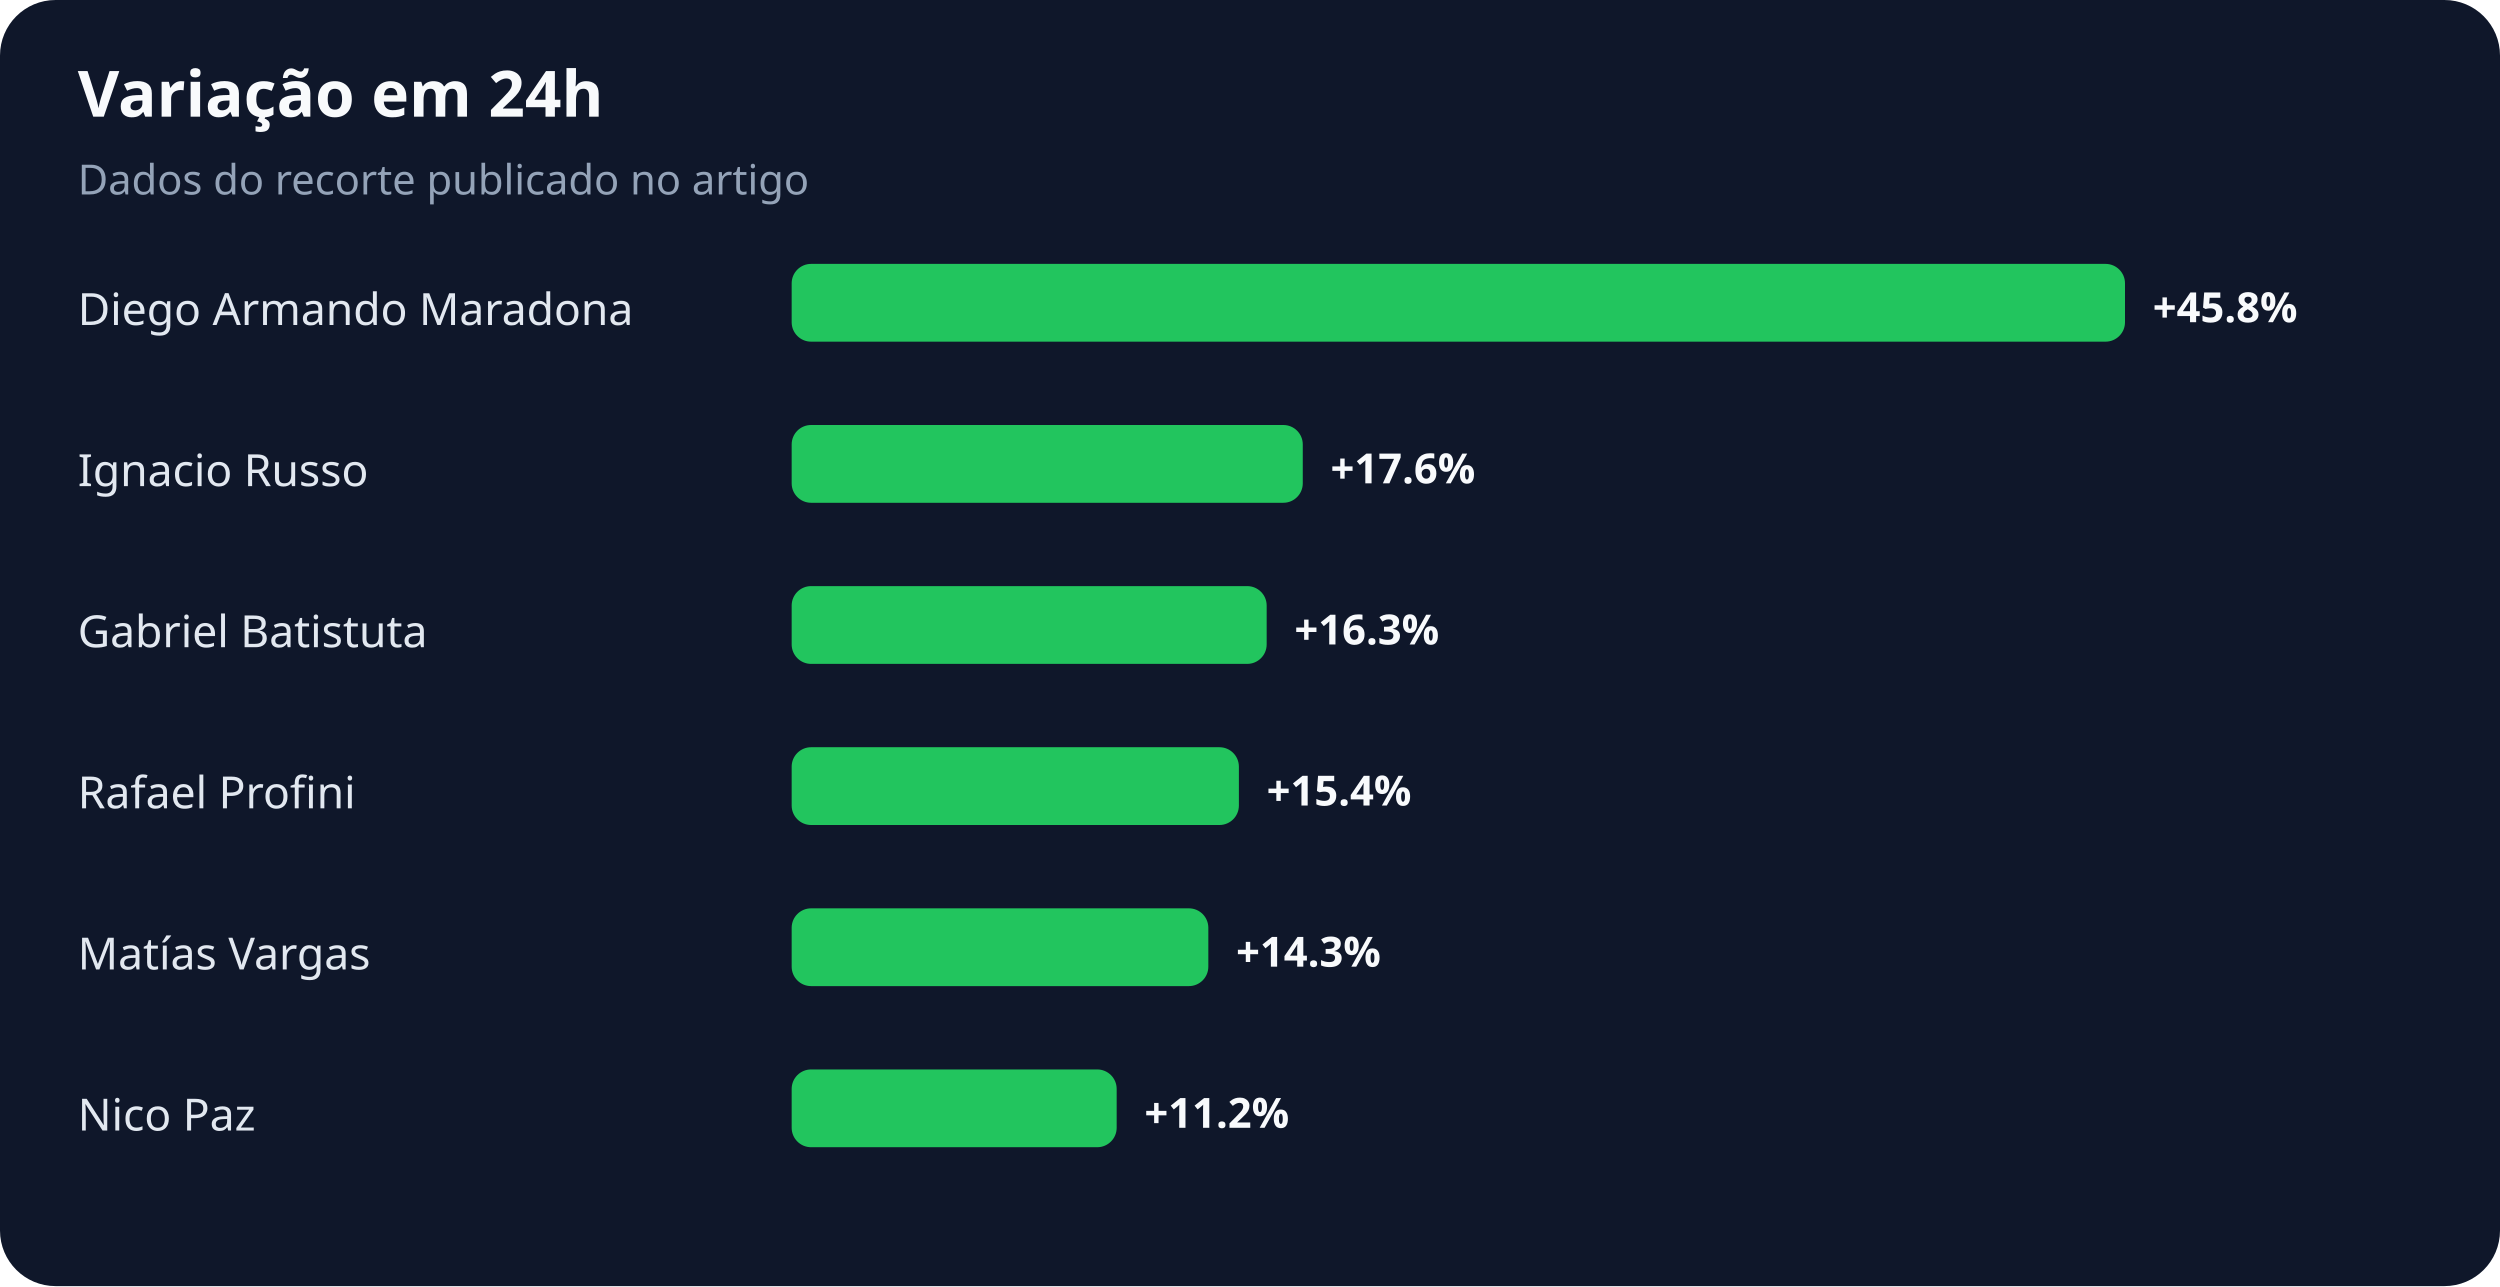
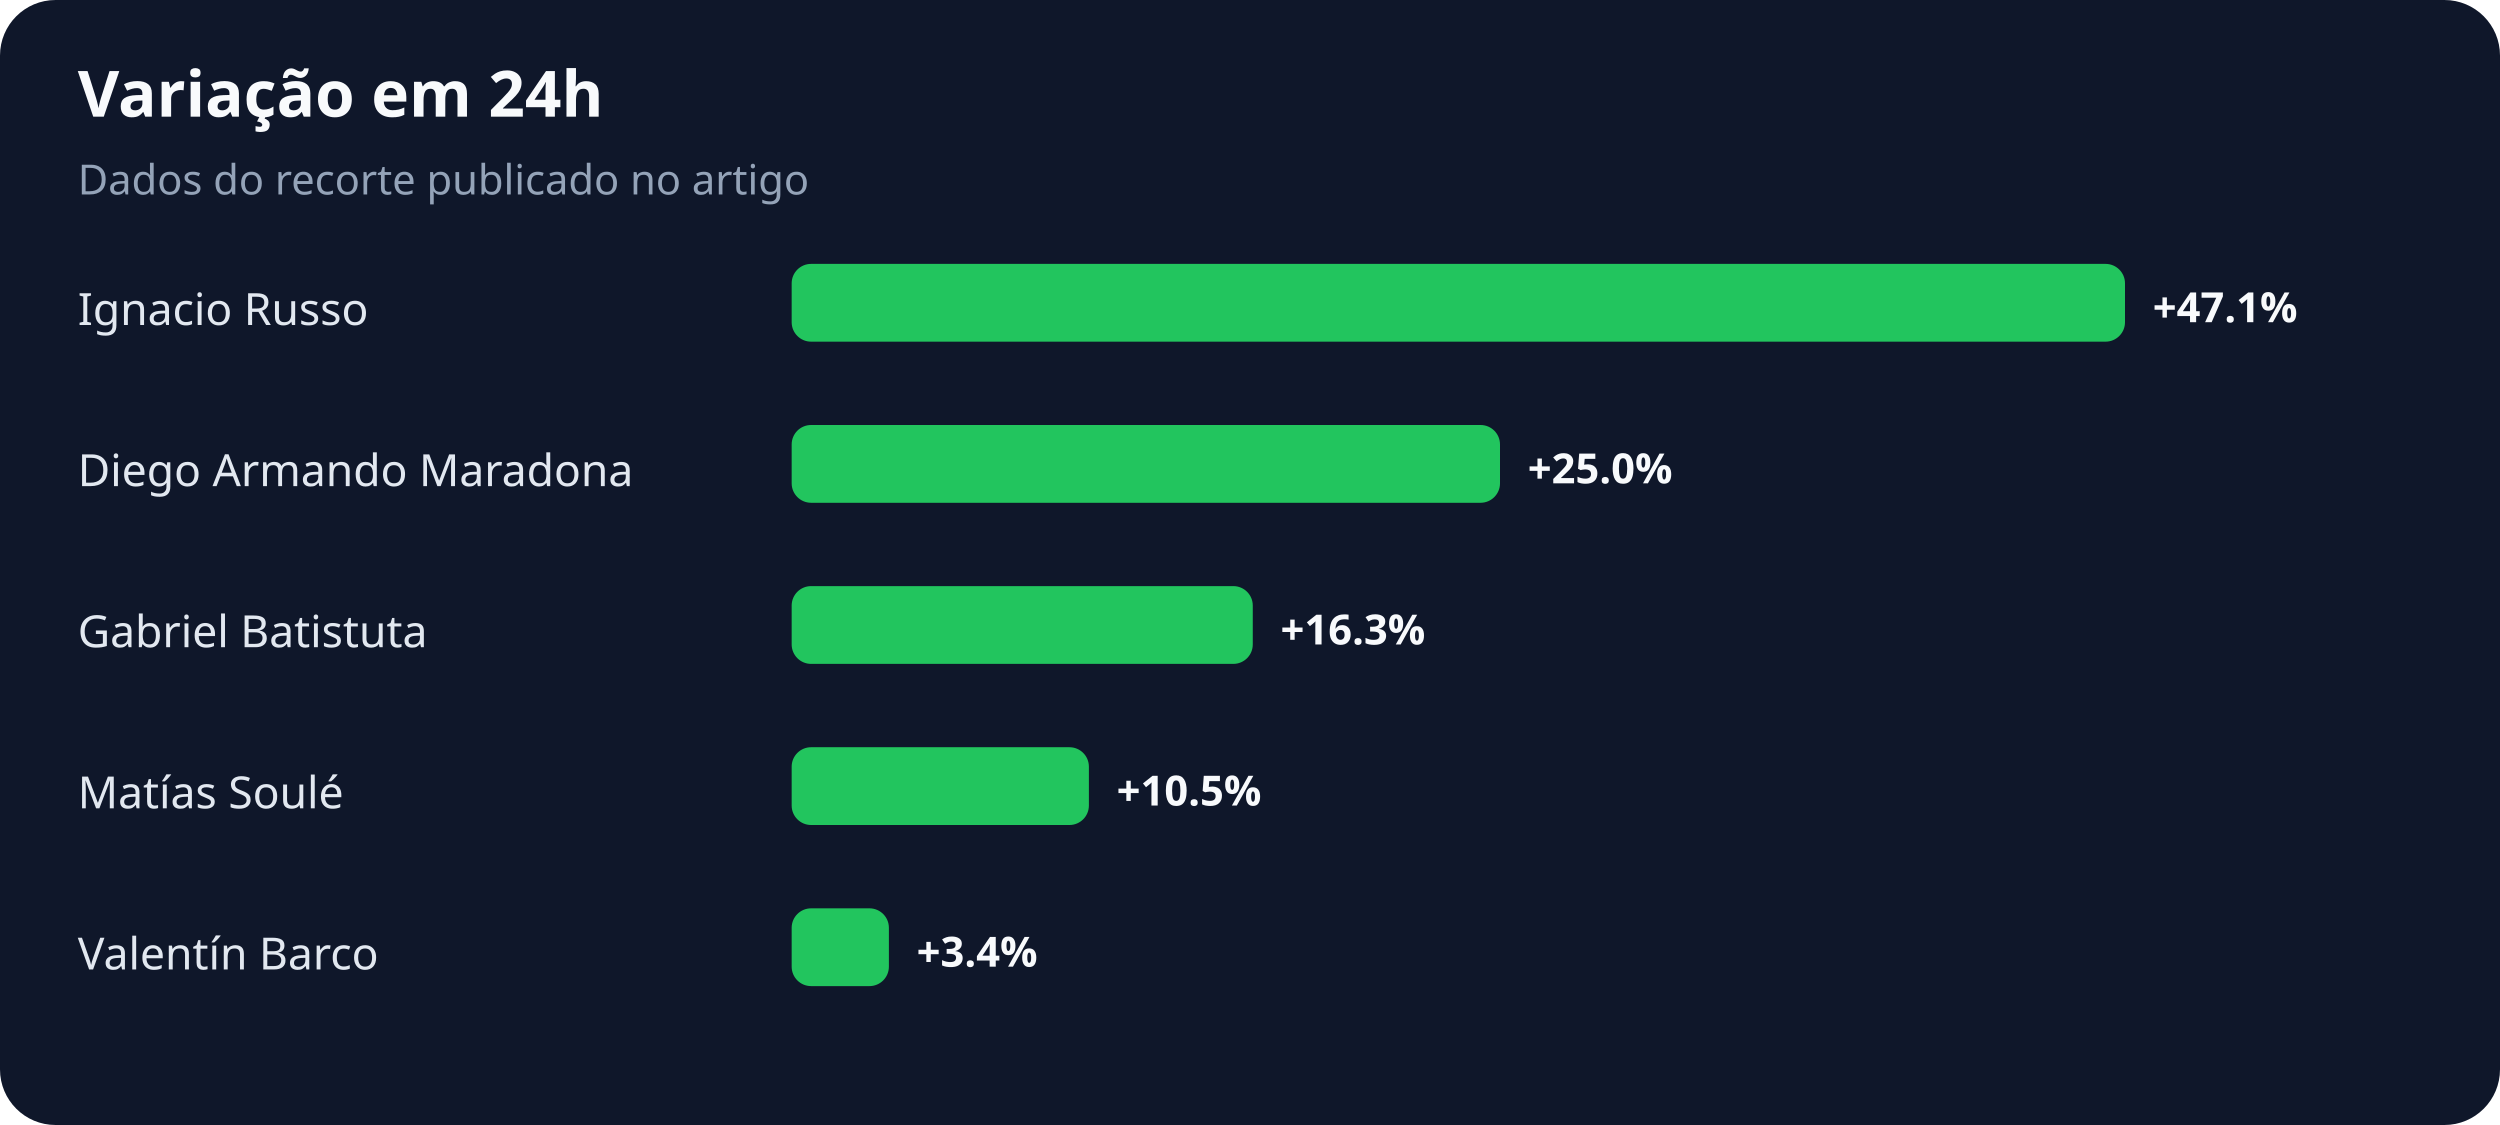
- <svg xmlns="http://www.w3.org/2000/svg" width="900" height="463" viewBox="0 0 900 463" role="img" aria-labelledby="title desc">
+ <svg xmlns="http://www.w3.org/2000/svg" width="900" height="405" viewBox="0 0 900 405" role="img" aria-labelledby="title desc">
  <rect width="100%" height="100%" rx="20" fill="#0f172a" />
  <text x="28" y="42" fill="#f8fafc" font-family="system-ui,sans-serif" font-size="23" font-weight="700">Variação em 24h</text>
  <text x="28" y="70" fill="#94a3b8" font-family="system-ui,sans-serif" font-size="15">Dados do recorte publicado no artigo</text>
-   <text x="28" y="117" fill="#e2e8f0" font-family="system-ui,sans-serif" font-size="16">Diego Armando Maradona</text>
+   <text x="28" y="117" fill="#e2e8f0" font-family="system-ui,sans-serif" font-size="16">Ignacio Russo</text>
  <rect x="285" y="95" width="480" height="28" rx="7" fill="#22c55e" />
-   <text x="775" y="116" fill="#f8fafc" font-family="system-ui,sans-serif" font-size="15" font-weight="700">+45.8%</text>
-   <text x="28" y="175" fill="#e2e8f0" font-family="system-ui,sans-serif" font-size="16">Ignacio Russo</text>
-   <rect x="285" y="153" width="184" height="28" rx="7" fill="#22c55e" />
-   <text x="479" y="174" fill="#f8fafc" font-family="system-ui,sans-serif" font-size="15" font-weight="700">+17.6%</text>
+   <text x="775" y="116" fill="#f8fafc" font-family="system-ui,sans-serif" font-size="15" font-weight="700">+47.1%</text>
+   <text x="28" y="175" fill="#e2e8f0" font-family="system-ui,sans-serif" font-size="16">Diego Armando Maradona</text>
+   <rect x="285" y="153" width="255" height="28" rx="7" fill="#22c55e" />
+   <text x="550" y="174" fill="#f8fafc" font-family="system-ui,sans-serif" font-size="15" font-weight="700">+25.0%</text>
  <text x="28" y="233" fill="#e2e8f0" font-family="system-ui,sans-serif" font-size="16">Gabriel Batistuta</text>
-   <rect x="285" y="211" width="171" height="28" rx="7" fill="#22c55e" />
-   <text x="466" y="232" fill="#f8fafc" font-family="system-ui,sans-serif" font-size="15" font-weight="700">+16.3%</text>
-   <text x="28" y="291" fill="#e2e8f0" font-family="system-ui,sans-serif" font-size="16">Rafael Profini</text>
-   <rect x="285" y="269" width="161" height="28" rx="7" fill="#22c55e" />
-   <text x="456" y="290" fill="#f8fafc" font-family="system-ui,sans-serif" font-size="15" font-weight="700">+15.4%</text>
-   <text x="28" y="349" fill="#e2e8f0" font-family="system-ui,sans-serif" font-size="16">Matías Vargas</text>
-   <rect x="285" y="327" width="150" height="28" rx="7" fill="#22c55e" />
-   <text x="445" y="348" fill="#f8fafc" font-family="system-ui,sans-serif" font-size="15" font-weight="700">+14.3%</text>
-   <text x="28" y="407" fill="#e2e8f0" font-family="system-ui,sans-serif" font-size="16">Nico Paz</text>
-   <rect x="285" y="385" width="117" height="28" rx="7" fill="#22c55e" />
-   <text x="412" y="406" fill="#f8fafc" font-family="system-ui,sans-serif" font-size="15" font-weight="700">+11.2%</text>
+   <rect x="285" y="211" width="166" height="28" rx="7" fill="#22c55e" />
+   <text x="461" y="232" fill="#f8fafc" font-family="system-ui,sans-serif" font-size="15" font-weight="700">+16.3%</text>
+   <text x="28" y="291" fill="#e2e8f0" font-family="system-ui,sans-serif" font-size="16">Matías Soulé</text>
+   <rect x="285" y="269" width="107" height="28" rx="7" fill="#22c55e" />
+   <text x="402" y="290" fill="#f8fafc" font-family="system-ui,sans-serif" font-size="15" font-weight="700">+10.5%</text>
+   <text x="28" y="349" fill="#e2e8f0" font-family="system-ui,sans-serif" font-size="16">Valentín Barco</text>
+   <rect x="285" y="327" width="35" height="28" rx="7" fill="#22c55e" />
+   <text x="330" y="348" fill="#f8fafc" font-family="system-ui,sans-serif" font-size="15" font-weight="700">+3.4%</text>
</svg>
